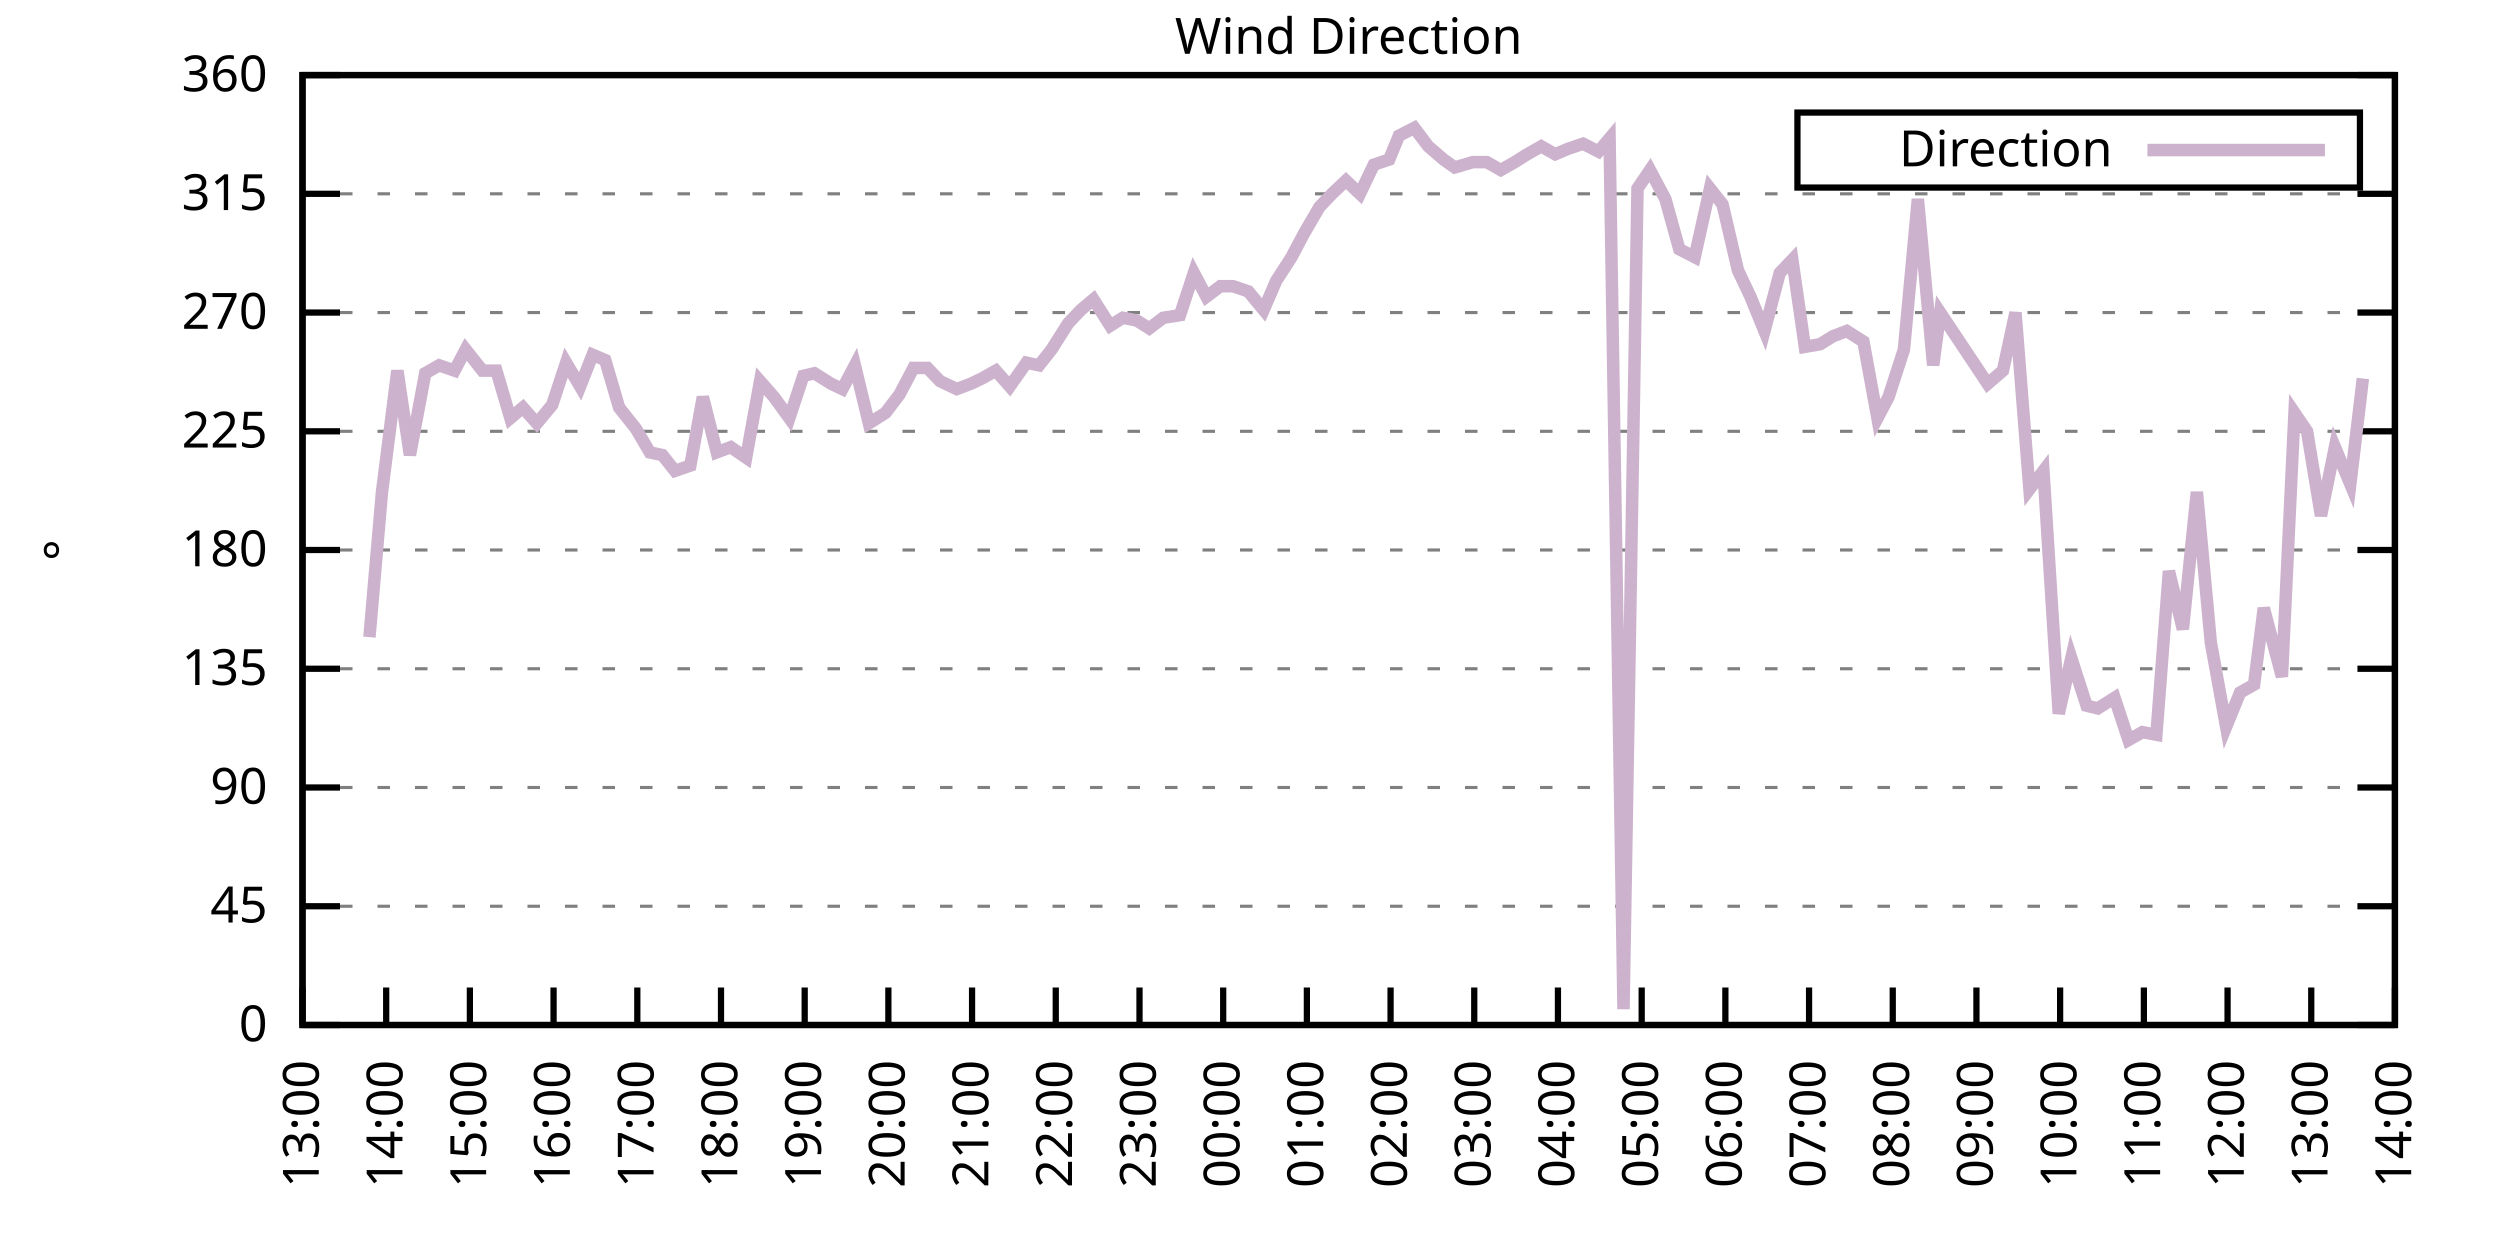
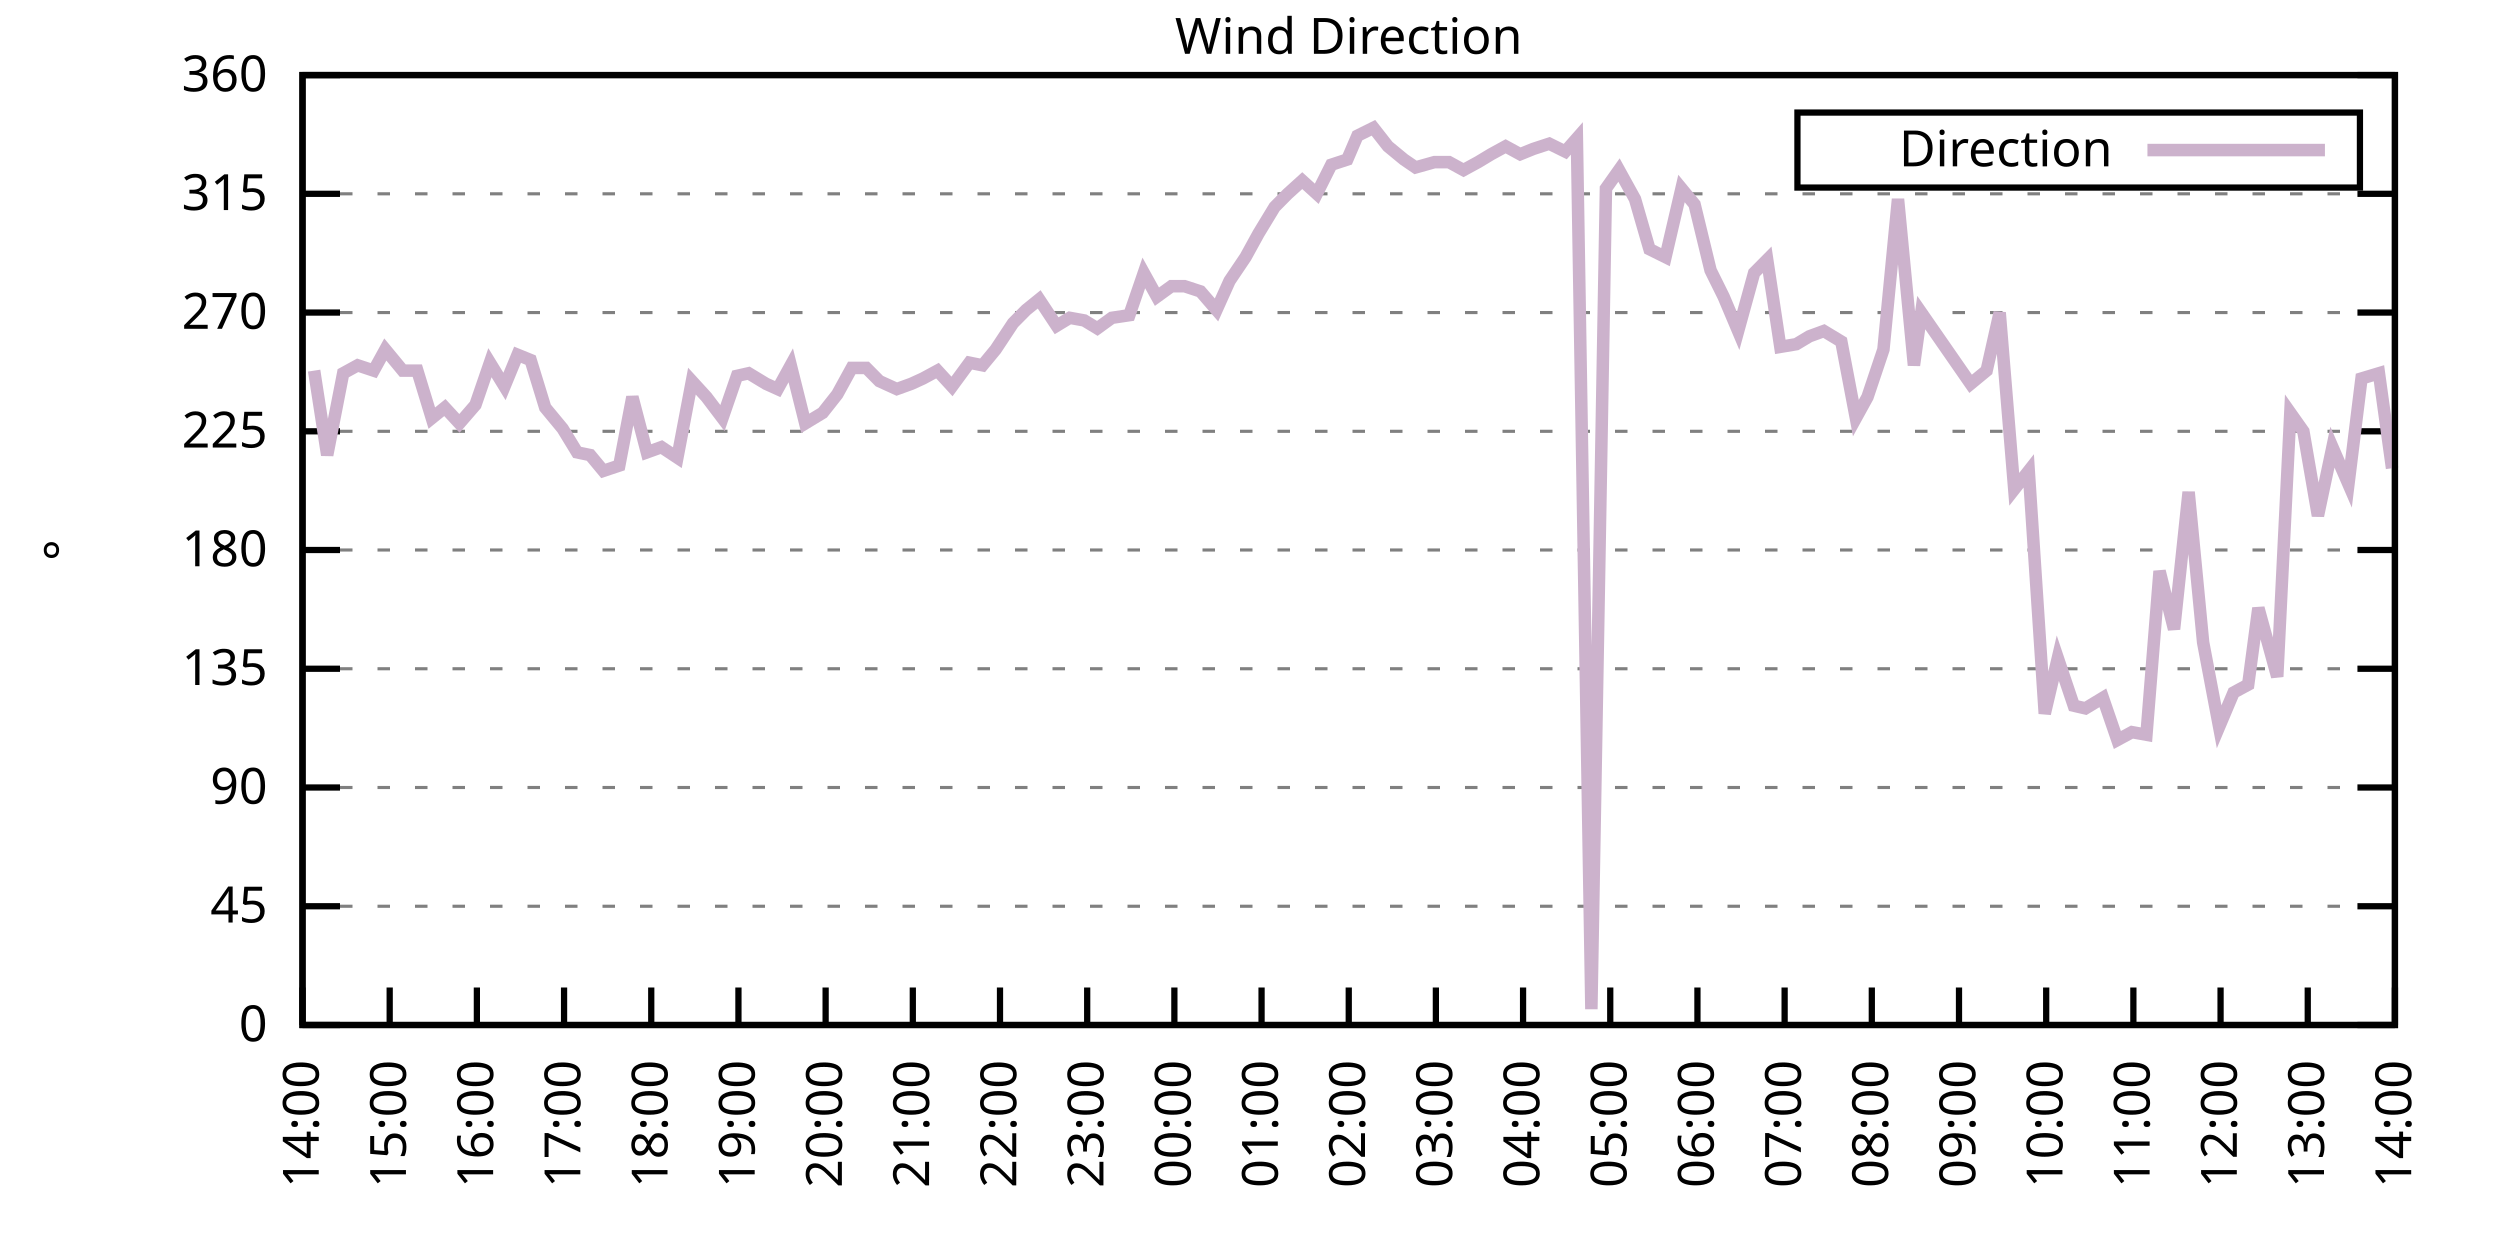
<svg xmlns="http://www.w3.org/2000/svg" xmlns:xlink="http://www.w3.org/1999/xlink" width="400" height="200" viewBox="0 0 400 200">
  <g id="gnuplot_canvas">
    <rect x="0" y="0" width="400" height="200" fill="none" />
    <defs>
      <circle id="gpDot" r="0.5" stroke-width="0.5" stroke="currentColor" />
      <path id="gpPt0" stroke-width="0.333" stroke="currentColor" d="M-1,0 h2 M0,-1 v2" />
      <path id="gpPt1" stroke-width="0.333" stroke="currentColor" d="M-1,-1 L1,1 M1,-1 L-1,1" />
      <path id="gpPt2" stroke-width="0.333" stroke="currentColor" d="M-1,0 L1,0 M0,-1 L0,1 M-1,-1 L1,1 M-1,1 L1,-1" />
      <rect id="gpPt3" stroke-width="0.333" stroke="currentColor" x="-1" y="-1" width="2" height="2" />
      <rect id="gpPt4" stroke-width="0.333" stroke="currentColor" fill="currentColor" x="-1" y="-1" width="2" height="2" />
      <circle id="gpPt5" stroke-width="0.333" stroke="currentColor" cx="0" cy="0" r="1" />
      <use xlink:href="#gpPt5" id="gpPt6" fill="currentColor" stroke="none" />
      <path id="gpPt7" stroke-width="0.333" stroke="currentColor" d="M0,-1.33 L-1.33,0.67 L1.33,0.67 z" />
      <use xlink:href="#gpPt7" id="gpPt8" fill="currentColor" stroke="none" />
      <use xlink:href="#gpPt7" id="gpPt9" stroke="currentColor" transform="rotate(180)" />
      <use xlink:href="#gpPt9" id="gpPt10" fill="currentColor" stroke="none" />
      <use xlink:href="#gpPt3" id="gpPt11" stroke="currentColor" transform="rotate(45)" />
      <use xlink:href="#gpPt11" id="gpPt12" fill="currentColor" stroke="none" />
      <path id="gpPt13" stroke-width="0.333" stroke="currentColor" d="M0,1.330 L1.265,0.411 L0.782,-1.067 L-0.782,-1.076 L-1.265,0.411 z" />
      <use xlink:href="#gpPt13" id="gpPt14" fill="currentColor" stroke="none" />
      <filter id="textbox" filterUnits="objectBoundingBox" x="0" y="0" height="1" width="1">
        <feFlood flood-color="white" flood-opacity="1" result="bgnd" />
        <feComposite in="SourceGraphic" in2="bgnd" operator="atop" />
      </filter>
      <filter id="greybox" filterUnits="objectBoundingBox" x="0" y="0" height="1" width="1">
        <feFlood flood-color="lightgrey" flood-opacity="1" result="grey" />
        <feComposite in="SourceGraphic" in2="grey" operator="atop" />
      </filter>
    </defs>
    <g fill="none" color="white" stroke="currentColor" stroke-width="1.00" stroke-linecap="butt" stroke-linejoin="miter">
</g>
    <g fill="none" color="black" stroke="currentColor" stroke-width="1.00" stroke-linecap="butt" stroke-linejoin="miter">
      <g stroke="none" shape-rendering="crispEdges">
        <polygon fill="rgb(255, 255, 255)" points="48.40,164.00 383.18,164.00 383.18,12.02 48.40,12.02 " />
      </g>
    </g>
    <g fill="none" color="black" stroke="currentColor" stroke-width="1.00" stroke-linecap="butt" stroke-linejoin="miter">
</g>
    <g fill="none" color="black" stroke="black" stroke-width="0.50" stroke-linecap="butt" stroke-linejoin="miter">
</g>
    <g fill="none" color="gray" stroke="currentColor" stroke-width="0.50" stroke-linecap="butt" stroke-linejoin="miter">
      <path stroke="gray" stroke-dasharray="2,4" class="gridline" d="M48.40,164.00 L383.19,164.00  " />
    </g>
    <g fill="none" color="gray" stroke="gray" stroke-width="1.00" stroke-linecap="butt" stroke-linejoin="miter">
</g>
    <g fill="none" color="black" stroke="currentColor" stroke-width="1.00" stroke-linecap="butt" stroke-linejoin="miter">
      <path stroke="black" d="M48.40,164.00 L54.40,164.00 M383.19,164.00 L377.19,164.00  " />
      <g transform="translate(42.80,166.60)" stroke="none" fill="black" font-family="Sans" font-size="8.00" text-anchor="end">
        <text>
          <tspan font-family="Sans"> 0</tspan>
        </text>
      </g>
    </g>
    <g fill="none" color="black" stroke="currentColor" stroke-width="1.00" stroke-linecap="butt" stroke-linejoin="miter">
</g>
    <g fill="none" color="black" stroke="black" stroke-width="0.50" stroke-linecap="butt" stroke-linejoin="miter">
</g>
    <g fill="none" color="gray" stroke="currentColor" stroke-width="0.50" stroke-linecap="butt" stroke-linejoin="miter">
      <path stroke="gray" stroke-dasharray="2,4" class="gridline" d="M48.40,145.00 L383.19,145.00  " />
    </g>
    <g fill="none" color="gray" stroke="gray" stroke-width="1.00" stroke-linecap="butt" stroke-linejoin="miter">
</g>
    <g fill="none" color="black" stroke="currentColor" stroke-width="1.00" stroke-linecap="butt" stroke-linejoin="miter">
      <path stroke="black" d="M48.40,145.00 L54.40,145.00 M383.19,145.00 L377.19,145.00  " />
      <g transform="translate(42.80,147.60)" stroke="none" fill="black" font-family="Sans" font-size="8.00" text-anchor="end">
        <text>
          <tspan font-family="Sans"> 45</tspan>
        </text>
      </g>
    </g>
    <g fill="none" color="black" stroke="currentColor" stroke-width="1.00" stroke-linecap="butt" stroke-linejoin="miter">
</g>
    <g fill="none" color="black" stroke="black" stroke-width="0.50" stroke-linecap="butt" stroke-linejoin="miter">
</g>
    <g fill="none" color="gray" stroke="currentColor" stroke-width="0.50" stroke-linecap="butt" stroke-linejoin="miter">
      <path stroke="gray" stroke-dasharray="2,4" class="gridline" d="M48.40,126.00 L383.19,126.00  " />
    </g>
    <g fill="none" color="gray" stroke="gray" stroke-width="1.00" stroke-linecap="butt" stroke-linejoin="miter">
</g>
    <g fill="none" color="black" stroke="currentColor" stroke-width="1.00" stroke-linecap="butt" stroke-linejoin="miter">
      <path stroke="black" d="M48.40,126.00 L54.40,126.00 M383.19,126.00 L377.19,126.00  " />
      <g transform="translate(42.80,128.60)" stroke="none" fill="black" font-family="Sans" font-size="8.00" text-anchor="end">
        <text>
          <tspan font-family="Sans"> 90</tspan>
        </text>
      </g>
    </g>
    <g fill="none" color="black" stroke="currentColor" stroke-width="1.00" stroke-linecap="butt" stroke-linejoin="miter">
</g>
    <g fill="none" color="black" stroke="black" stroke-width="0.50" stroke-linecap="butt" stroke-linejoin="miter">
</g>
    <g fill="none" color="gray" stroke="currentColor" stroke-width="0.50" stroke-linecap="butt" stroke-linejoin="miter">
      <path stroke="gray" stroke-dasharray="2,4" class="gridline" d="M48.40,107.00 L383.19,107.00  " />
    </g>
    <g fill="none" color="gray" stroke="gray" stroke-width="1.00" stroke-linecap="butt" stroke-linejoin="miter">
</g>
    <g fill="none" color="black" stroke="currentColor" stroke-width="1.00" stroke-linecap="butt" stroke-linejoin="miter">
      <path stroke="black" d="M48.40,107.00 L54.40,107.00 M383.19,107.00 L377.19,107.00  " />
      <g transform="translate(42.80,109.60)" stroke="none" fill="black" font-family="Sans" font-size="8.00" text-anchor="end">
        <text>
          <tspan font-family="Sans"> 135</tspan>
        </text>
      </g>
    </g>
    <g fill="none" color="black" stroke="currentColor" stroke-width="1.00" stroke-linecap="butt" stroke-linejoin="miter">
</g>
    <g fill="none" color="black" stroke="black" stroke-width="0.50" stroke-linecap="butt" stroke-linejoin="miter">
</g>
    <g fill="none" color="gray" stroke="currentColor" stroke-width="0.50" stroke-linecap="butt" stroke-linejoin="miter">
      <path stroke="gray" stroke-dasharray="2,4" class="gridline" d="M48.40,88.00 L383.19,88.00  " />
    </g>
    <g fill="none" color="gray" stroke="gray" stroke-width="1.00" stroke-linecap="butt" stroke-linejoin="miter">
</g>
    <g fill="none" color="black" stroke="currentColor" stroke-width="1.00" stroke-linecap="butt" stroke-linejoin="miter">
      <path stroke="black" d="M48.40,88.00 L54.40,88.00 M383.19,88.00 L377.19,88.00  " />
      <g transform="translate(42.80,90.60)" stroke="none" fill="black" font-family="Sans" font-size="8.00" text-anchor="end">
        <text>
          <tspan font-family="Sans"> 180</tspan>
        </text>
      </g>
    </g>
    <g fill="none" color="black" stroke="currentColor" stroke-width="1.00" stroke-linecap="butt" stroke-linejoin="miter">
</g>
    <g fill="none" color="black" stroke="black" stroke-width="0.50" stroke-linecap="butt" stroke-linejoin="miter">
</g>
    <g fill="none" color="gray" stroke="currentColor" stroke-width="0.50" stroke-linecap="butt" stroke-linejoin="miter">
      <path stroke="gray" stroke-dasharray="2,4" class="gridline" d="M48.40,69.01 L383.19,69.01  " />
    </g>
    <g fill="none" color="gray" stroke="gray" stroke-width="1.00" stroke-linecap="butt" stroke-linejoin="miter">
</g>
    <g fill="none" color="black" stroke="currentColor" stroke-width="1.00" stroke-linecap="butt" stroke-linejoin="miter">
      <path stroke="black" d="M48.40,69.01 L54.40,69.01 M383.19,69.01 L377.19,69.01  " />
      <g transform="translate(42.80,71.61)" stroke="none" fill="black" font-family="Sans" font-size="8.00" text-anchor="end">
        <text>
          <tspan font-family="Sans"> 225</tspan>
        </text>
      </g>
    </g>
    <g fill="none" color="black" stroke="currentColor" stroke-width="1.00" stroke-linecap="butt" stroke-linejoin="miter">
</g>
    <g fill="none" color="black" stroke="black" stroke-width="0.50" stroke-linecap="butt" stroke-linejoin="miter">
</g>
    <g fill="none" color="gray" stroke="currentColor" stroke-width="0.50" stroke-linecap="butt" stroke-linejoin="miter">
      <path stroke="gray" stroke-dasharray="2,4" class="gridline" d="M48.40,50.01 L383.19,50.01  " />
    </g>
    <g fill="none" color="gray" stroke="gray" stroke-width="1.00" stroke-linecap="butt" stroke-linejoin="miter">
</g>
    <g fill="none" color="black" stroke="currentColor" stroke-width="1.00" stroke-linecap="butt" stroke-linejoin="miter">
      <path stroke="black" d="M48.40,50.01 L54.40,50.01 M383.19,50.01 L377.19,50.01  " />
      <g transform="translate(42.80,52.61)" stroke="none" fill="black" font-family="Sans" font-size="8.00" text-anchor="end">
        <text>
          <tspan font-family="Sans"> 270</tspan>
        </text>
      </g>
    </g>
    <g fill="none" color="black" stroke="currentColor" stroke-width="1.00" stroke-linecap="butt" stroke-linejoin="miter">
</g>
    <g fill="none" color="black" stroke="black" stroke-width="0.50" stroke-linecap="butt" stroke-linejoin="miter">
</g>
    <g fill="none" color="gray" stroke="currentColor" stroke-width="0.50" stroke-linecap="butt" stroke-linejoin="miter">
      <path stroke="gray" stroke-dasharray="2,4" class="gridline" d="M48.40,31.01 L383.19,31.01  " />
    </g>
    <g fill="none" color="gray" stroke="gray" stroke-width="1.00" stroke-linecap="butt" stroke-linejoin="miter">
</g>
    <g fill="none" color="black" stroke="currentColor" stroke-width="1.00" stroke-linecap="butt" stroke-linejoin="miter">
      <path stroke="black" d="M48.40,31.01 L54.40,31.01 M383.19,31.01 L377.19,31.01  " />
      <g transform="translate(42.80,33.61)" stroke="none" fill="black" font-family="Sans" font-size="8.00" text-anchor="end">
        <text>
          <tspan font-family="Sans"> 315</tspan>
        </text>
      </g>
    </g>
    <g fill="none" color="black" stroke="currentColor" stroke-width="1.00" stroke-linecap="butt" stroke-linejoin="miter">
</g>
    <g fill="none" color="black" stroke="black" stroke-width="0.50" stroke-linecap="butt" stroke-linejoin="miter">
</g>
    <g fill="none" color="gray" stroke="currentColor" stroke-width="0.50" stroke-linecap="butt" stroke-linejoin="miter">
      <path stroke="gray" stroke-dasharray="2,4" class="gridline" d="M48.40,12.01 L383.19,12.01  " />
    </g>
    <g fill="none" color="gray" stroke="gray" stroke-width="1.00" stroke-linecap="butt" stroke-linejoin="miter">
</g>
    <g fill="none" color="black" stroke="currentColor" stroke-width="1.00" stroke-linecap="butt" stroke-linejoin="miter">
      <path stroke="black" d="M48.40,12.01 L54.40,12.01 M383.19,12.01 L377.19,12.01  " />
      <g transform="translate(42.80,14.61)" stroke="none" fill="black" font-family="Sans" font-size="8.00" text-anchor="end">
        <text>
          <tspan font-family="Sans"> 360</tspan>
        </text>
      </g>
    </g>
    <g fill="none" color="black" stroke="currentColor" stroke-width="1.00" stroke-linecap="butt" stroke-linejoin="miter">
      <path stroke="black" d="M48.40,164.00 L48.40,158.00  " />
      <g transform="translate(51.00,169.60) rotate(270.00)" stroke="none" fill="black" font-family="Sans" font-size="8.00" text-anchor="end">
        <text>
-           <tspan font-family="Sans">13:00</tspan>
-         </text>
-       </g>
-     </g>
-     <g fill="none" color="black" stroke="currentColor" stroke-width="1.00" stroke-linecap="butt" stroke-linejoin="miter">
-       <path stroke="black" d="M61.79,164.00 L61.79,158.00  " />
-       <g transform="translate(64.39,169.60) rotate(270.00)" stroke="none" fill="black" font-family="Sans" font-size="8.00" text-anchor="end">
-         <text>
          <tspan font-family="Sans">14:00</tspan>
        </text>
      </g>
    </g>
    <g fill="none" color="black" stroke="currentColor" stroke-width="1.00" stroke-linecap="butt" stroke-linejoin="miter">
-       <path stroke="black" d="M75.18,164.00 L75.18,158.00  " />
-       <g transform="translate(77.78,169.60) rotate(270.00)" stroke="none" fill="black" font-family="Sans" font-size="8.00" text-anchor="end">
+       <path stroke="black" d="M62.35,164.00 L62.35,158.00  " />
+       <g transform="translate(64.95,169.60) rotate(270.00)" stroke="none" fill="black" font-family="Sans" font-size="8.00" text-anchor="end">
        <text>
          <tspan font-family="Sans">15:00</tspan>
        </text>
      </g>
    </g>
    <g fill="none" color="black" stroke="currentColor" stroke-width="1.00" stroke-linecap="butt" stroke-linejoin="miter">
-       <path stroke="black" d="M88.57,164.00 L88.57,158.00  " />
-       <g transform="translate(91.17,169.60) rotate(270.00)" stroke="none" fill="black" font-family="Sans" font-size="8.00" text-anchor="end">
+       <path stroke="black" d="M76.30,164.00 L76.30,158.00  " />
+       <g transform="translate(78.90,169.60) rotate(270.00)" stroke="none" fill="black" font-family="Sans" font-size="8.00" text-anchor="end">
        <text>
          <tspan font-family="Sans">16:00</tspan>
        </text>
      </g>
    </g>
    <g fill="none" color="black" stroke="currentColor" stroke-width="1.00" stroke-linecap="butt" stroke-linejoin="miter">
-       <path stroke="black" d="M101.97,164.00 L101.97,158.00  " />
-       <g transform="translate(104.57,169.60) rotate(270.00)" stroke="none" fill="black" font-family="Sans" font-size="8.00" text-anchor="end">
+       <path stroke="black" d="M90.25,164.00 L90.25,158.00  " />
+       <g transform="translate(92.85,169.60) rotate(270.00)" stroke="none" fill="black" font-family="Sans" font-size="8.00" text-anchor="end">
        <text>
          <tspan font-family="Sans">17:00</tspan>
        </text>
      </g>
    </g>
    <g fill="none" color="black" stroke="currentColor" stroke-width="1.00" stroke-linecap="butt" stroke-linejoin="miter">
-       <path stroke="black" d="M115.36,164.00 L115.36,158.00  " />
-       <g transform="translate(117.96,169.60) rotate(270.00)" stroke="none" fill="black" font-family="Sans" font-size="8.00" text-anchor="end">
+       <path stroke="black" d="M104.20,164.00 L104.20,158.00  " />
+       <g transform="translate(106.80,169.60) rotate(270.00)" stroke="none" fill="black" font-family="Sans" font-size="8.00" text-anchor="end">
        <text>
          <tspan font-family="Sans">18:00</tspan>
        </text>
      </g>
    </g>
    <g fill="none" color="black" stroke="currentColor" stroke-width="1.00" stroke-linecap="butt" stroke-linejoin="miter">
-       <path stroke="black" d="M128.75,164.00 L128.75,158.00  " />
-       <g transform="translate(131.35,169.60) rotate(270.00)" stroke="none" fill="black" font-family="Sans" font-size="8.00" text-anchor="end">
+       <path stroke="black" d="M118.15,164.00 L118.15,158.00  " />
+       <g transform="translate(120.75,169.60) rotate(270.00)" stroke="none" fill="black" font-family="Sans" font-size="8.00" text-anchor="end">
        <text>
          <tspan font-family="Sans">19:00</tspan>
        </text>
      </g>
    </g>
    <g fill="none" color="black" stroke="currentColor" stroke-width="1.00" stroke-linecap="butt" stroke-linejoin="miter">
-       <path stroke="black" d="M142.14,164.00 L142.14,158.00  " />
-       <g transform="translate(144.74,169.60) rotate(270.00)" stroke="none" fill="black" font-family="Sans" font-size="8.00" text-anchor="end">
+       <path stroke="black" d="M132.10,164.00 L132.10,158.00  " />
+       <g transform="translate(134.70,169.60) rotate(270.00)" stroke="none" fill="black" font-family="Sans" font-size="8.00" text-anchor="end">
        <text>
          <tspan font-family="Sans">20:00</tspan>
        </text>
      </g>
    </g>
    <g fill="none" color="black" stroke="currentColor" stroke-width="1.00" stroke-linecap="butt" stroke-linejoin="miter">
-       <path stroke="black" d="M155.53,164.00 L155.53,158.00  " />
-       <g transform="translate(158.13,169.60) rotate(270.00)" stroke="none" fill="black" font-family="Sans" font-size="8.00" text-anchor="end">
+       <path stroke="black" d="M146.05,164.00 L146.05,158.00  " />
+       <g transform="translate(148.65,169.60) rotate(270.00)" stroke="none" fill="black" font-family="Sans" font-size="8.00" text-anchor="end">
        <text>
          <tspan font-family="Sans">21:00</tspan>
        </text>
      </g>
    </g>
    <g fill="none" color="black" stroke="currentColor" stroke-width="1.00" stroke-linecap="butt" stroke-linejoin="miter">
-       <path stroke="black" d="M168.92,164.00 L168.92,158.00  " />
-       <g transform="translate(171.52,169.60) rotate(270.00)" stroke="none" fill="black" font-family="Sans" font-size="8.00" text-anchor="end">
+       <path stroke="black" d="M160.00,164.00 L160.00,158.00  " />
+       <g transform="translate(162.60,169.60) rotate(270.00)" stroke="none" fill="black" font-family="Sans" font-size="8.00" text-anchor="end">
        <text>
          <tspan font-family="Sans">22:00</tspan>
        </text>
      </g>
    </g>
    <g fill="none" color="black" stroke="currentColor" stroke-width="1.00" stroke-linecap="butt" stroke-linejoin="miter">
-       <path stroke="black" d="M182.32,164.00 L182.32,158.00  " />
-       <g transform="translate(184.92,169.60) rotate(270.00)" stroke="none" fill="black" font-family="Sans" font-size="8.00" text-anchor="end">
+       <path stroke="black" d="M173.95,164.00 L173.95,158.00  " />
+       <g transform="translate(176.55,169.60) rotate(270.00)" stroke="none" fill="black" font-family="Sans" font-size="8.00" text-anchor="end">
        <text>
          <tspan font-family="Sans">23:00</tspan>
        </text>
      </g>
    </g>
    <g fill="none" color="black" stroke="currentColor" stroke-width="1.00" stroke-linecap="butt" stroke-linejoin="miter">
-       <path stroke="black" d="M195.71,164.00 L195.71,158.00  " />
-       <g transform="translate(198.31,169.60) rotate(270.00)" stroke="none" fill="black" font-family="Sans" font-size="8.00" text-anchor="end">
+       <path stroke="black" d="M187.90,164.00 L187.90,158.00  " />
+       <g transform="translate(190.50,169.60) rotate(270.00)" stroke="none" fill="black" font-family="Sans" font-size="8.00" text-anchor="end">
        <text>
          <tspan font-family="Sans">00:00</tspan>
        </text>
      </g>
    </g>
    <g fill="none" color="black" stroke="currentColor" stroke-width="1.00" stroke-linecap="butt" stroke-linejoin="miter">
-       <path stroke="black" d="M209.10,164.00 L209.10,158.00  " />
-       <g transform="translate(211.70,169.60) rotate(270.00)" stroke="none" fill="black" font-family="Sans" font-size="8.00" text-anchor="end">
+       <path stroke="black" d="M201.85,164.00 L201.85,158.00  " />
+       <g transform="translate(204.45,169.60) rotate(270.00)" stroke="none" fill="black" font-family="Sans" font-size="8.00" text-anchor="end">
        <text>
          <tspan font-family="Sans">01:00</tspan>
        </text>
      </g>
    </g>
    <g fill="none" color="black" stroke="currentColor" stroke-width="1.00" stroke-linecap="butt" stroke-linejoin="miter">
-       <path stroke="black" d="M222.49,164.00 L222.49,158.00  " />
-       <g transform="translate(225.09,169.60) rotate(270.00)" stroke="none" fill="black" font-family="Sans" font-size="8.00" text-anchor="end">
+       <path stroke="black" d="M215.80,164.00 L215.80,158.00  " />
+       <g transform="translate(218.40,169.60) rotate(270.00)" stroke="none" fill="black" font-family="Sans" font-size="8.00" text-anchor="end">
        <text>
          <tspan font-family="Sans">02:00</tspan>
        </text>
      </g>
    </g>
    <g fill="none" color="black" stroke="currentColor" stroke-width="1.00" stroke-linecap="butt" stroke-linejoin="miter">
-       <path stroke="black" d="M235.88,164.00 L235.88,158.00  " />
-       <g transform="translate(238.48,169.60) rotate(270.00)" stroke="none" fill="black" font-family="Sans" font-size="8.00" text-anchor="end">
+       <path stroke="black" d="M229.74,164.00 L229.74,158.00  " />
+       <g transform="translate(232.34,169.60) rotate(270.00)" stroke="none" fill="black" font-family="Sans" font-size="8.00" text-anchor="end">
        <text>
          <tspan font-family="Sans">03:00</tspan>
        </text>
      </g>
    </g>
    <g fill="none" color="black" stroke="currentColor" stroke-width="1.00" stroke-linecap="butt" stroke-linejoin="miter">
-       <path stroke="black" d="M249.27,164.00 L249.27,158.00  " />
-       <g transform="translate(251.87,169.60) rotate(270.00)" stroke="none" fill="black" font-family="Sans" font-size="8.00" text-anchor="end">
+       <path stroke="black" d="M243.69,164.00 L243.69,158.00  " />
+       <g transform="translate(246.29,169.60) rotate(270.00)" stroke="none" fill="black" font-family="Sans" font-size="8.00" text-anchor="end">
        <text>
          <tspan font-family="Sans">04:00</tspan>
        </text>
      </g>
    </g>
    <g fill="none" color="black" stroke="currentColor" stroke-width="1.00" stroke-linecap="butt" stroke-linejoin="miter">
-       <path stroke="black" d="M262.67,164.00 L262.67,158.00  " />
-       <g transform="translate(265.27,169.60) rotate(270.00)" stroke="none" fill="black" font-family="Sans" font-size="8.00" text-anchor="end">
+       <path stroke="black" d="M257.64,164.00 L257.64,158.00  " />
+       <g transform="translate(260.24,169.60) rotate(270.00)" stroke="none" fill="black" font-family="Sans" font-size="8.00" text-anchor="end">
        <text>
          <tspan font-family="Sans">05:00</tspan>
        </text>
      </g>
    </g>
    <g fill="none" color="black" stroke="currentColor" stroke-width="1.00" stroke-linecap="butt" stroke-linejoin="miter">
-       <path stroke="black" d="M276.06,164.00 L276.06,158.00  " />
-       <g transform="translate(278.66,169.60) rotate(270.00)" stroke="none" fill="black" font-family="Sans" font-size="8.00" text-anchor="end">
+       <path stroke="black" d="M271.59,164.00 L271.59,158.00  " />
+       <g transform="translate(274.19,169.60) rotate(270.00)" stroke="none" fill="black" font-family="Sans" font-size="8.00" text-anchor="end">
        <text>
          <tspan font-family="Sans">06:00</tspan>
        </text>
      </g>
    </g>
    <g fill="none" color="black" stroke="currentColor" stroke-width="1.00" stroke-linecap="butt" stroke-linejoin="miter">
-       <path stroke="black" d="M289.45,164.00 L289.45,158.00  " />
-       <g transform="translate(292.05,169.60) rotate(270.00)" stroke="none" fill="black" font-family="Sans" font-size="8.00" text-anchor="end">
+       <path stroke="black" d="M285.54,164.00 L285.54,158.00  " />
+       <g transform="translate(288.14,169.60) rotate(270.00)" stroke="none" fill="black" font-family="Sans" font-size="8.00" text-anchor="end">
        <text>
          <tspan font-family="Sans">07:00</tspan>
        </text>
      </g>
    </g>
    <g fill="none" color="black" stroke="currentColor" stroke-width="1.00" stroke-linecap="butt" stroke-linejoin="miter">
-       <path stroke="black" d="M302.84,164.00 L302.84,158.00  " />
-       <g transform="translate(305.44,169.60) rotate(270.00)" stroke="none" fill="black" font-family="Sans" font-size="8.00" text-anchor="end">
+       <path stroke="black" d="M299.49,164.00 L299.49,158.00  " />
+       <g transform="translate(302.09,169.60) rotate(270.00)" stroke="none" fill="black" font-family="Sans" font-size="8.00" text-anchor="end">
        <text>
          <tspan font-family="Sans">08:00</tspan>
        </text>
      </g>
    </g>
    <g fill="none" color="black" stroke="currentColor" stroke-width="1.00" stroke-linecap="butt" stroke-linejoin="miter">
-       <path stroke="black" d="M316.23,164.00 L316.23,158.00  " />
-       <g transform="translate(318.83,169.60) rotate(270.00)" stroke="none" fill="black" font-family="Sans" font-size="8.00" text-anchor="end">
+       <path stroke="black" d="M313.44,164.00 L313.44,158.00  " />
+       <g transform="translate(316.04,169.60) rotate(270.00)" stroke="none" fill="black" font-family="Sans" font-size="8.00" text-anchor="end">
        <text>
          <tspan font-family="Sans">09:00</tspan>
        </text>
      </g>
    </g>
    <g fill="none" color="black" stroke="currentColor" stroke-width="1.00" stroke-linecap="butt" stroke-linejoin="miter">
-       <path stroke="black" d="M329.62,164.00 L329.62,158.00  " />
-       <g transform="translate(332.22,169.60) rotate(270.00)" stroke="none" fill="black" font-family="Sans" font-size="8.00" text-anchor="end">
+       <path stroke="black" d="M327.39,164.00 L327.39,158.00  " />
+       <g transform="translate(329.99,169.60) rotate(270.00)" stroke="none" fill="black" font-family="Sans" font-size="8.00" text-anchor="end">
        <text>
          <tspan font-family="Sans">10:00</tspan>
        </text>
      </g>
    </g>
    <g fill="none" color="black" stroke="currentColor" stroke-width="1.00" stroke-linecap="butt" stroke-linejoin="miter">
-       <path stroke="black" d="M343.02,164.00 L343.02,158.00  " />
-       <g transform="translate(345.62,169.60) rotate(270.00)" stroke="none" fill="black" font-family="Sans" font-size="8.00" text-anchor="end">
+       <path stroke="black" d="M341.34,164.00 L341.34,158.00  " />
+       <g transform="translate(343.94,169.60) rotate(270.00)" stroke="none" fill="black" font-family="Sans" font-size="8.00" text-anchor="end">
        <text>
          <tspan font-family="Sans">11:00</tspan>
        </text>
      </g>
    </g>
    <g fill="none" color="black" stroke="currentColor" stroke-width="1.00" stroke-linecap="butt" stroke-linejoin="miter">
-       <path stroke="black" d="M356.41,164.00 L356.41,158.00  " />
-       <g transform="translate(359.01,169.60) rotate(270.00)" stroke="none" fill="black" font-family="Sans" font-size="8.00" text-anchor="end">
+       <path stroke="black" d="M355.29,164.00 L355.29,158.00  " />
+       <g transform="translate(357.89,169.60) rotate(270.00)" stroke="none" fill="black" font-family="Sans" font-size="8.00" text-anchor="end">
        <text>
          <tspan font-family="Sans">12:00</tspan>
        </text>
      </g>
    </g>
    <g fill="none" color="black" stroke="currentColor" stroke-width="1.00" stroke-linecap="butt" stroke-linejoin="miter">
-       <path stroke="black" d="M369.80,164.00 L369.80,158.00  " />
-       <g transform="translate(372.40,169.60) rotate(270.00)" stroke="none" fill="black" font-family="Sans" font-size="8.00" text-anchor="end">
+       <path stroke="black" d="M369.24,164.00 L369.24,158.00  " />
+       <g transform="translate(371.84,169.60) rotate(270.00)" stroke="none" fill="black" font-family="Sans" font-size="8.00" text-anchor="end">
        <text>
          <tspan font-family="Sans">13:00</tspan>
        </text>
      </g>
    </g>
    <g fill="none" color="black" stroke="currentColor" stroke-width="1.00" stroke-linecap="butt" stroke-linejoin="miter">
      <path stroke="black" d="M383.19,164.00 L383.19,158.00  " />
      <g transform="translate(385.79,169.60) rotate(270.00)" stroke="none" fill="black" font-family="Sans" font-size="8.00" text-anchor="end">
        <text>
          <tspan font-family="Sans">14:00</tspan>
        </text>
      </g>
    </g>
    <g fill="none" color="black" stroke="currentColor" stroke-width="1.00" stroke-linecap="butt" stroke-linejoin="miter">
</g>
    <g fill="none" color="black" stroke="currentColor" stroke-width="1.00" stroke-linecap="butt" stroke-linejoin="miter">
      <path stroke="black" d="M48.40,12.01 L48.40,164.00 L383.19,164.00 L383.19,12.01 L48.40,12.01 Z  " />
    </g>
    <g fill="none" color="black" stroke="currentColor" stroke-width="1.00" stroke-linecap="butt" stroke-linejoin="miter">
</g>
    <g fill="none" color="black" stroke="currentColor" stroke-width="1.00" stroke-linecap="butt" stroke-linejoin="miter">
      <path stroke="black" d="M287.59,30.01 L287.59,18.01 L377.59,18.01 L377.59,30.01 L287.59,30.01 Z  " />
    </g>
    <g id="Wind_direction_plot_1">
      <g fill="none" color="white" stroke="black" stroke-width="2.00" stroke-linecap="butt" stroke-linejoin="miter">
</g>
      <g fill="none" color="black" stroke="currentColor" stroke-width="2.00" stroke-linecap="butt" stroke-linejoin="miter">
        <g transform="translate(337.99,26.61)" stroke="none" fill="black" font-family="Sans" font-size="8.00" text-anchor="end">
          <text>
            <tspan font-family="Sans">Direction</tspan>
          </text>
        </g>
      </g>
      <g fill="none" color="black" stroke="currentColor" stroke-width="2.00" stroke-linecap="butt" stroke-linejoin="miter">
-         <path stroke="rgb(204, 178, 204)" d="M343.59,24.01 L371.99,24.01 M59.11,101.94 L61.12,78.72 L63.58,59.30 L65.59,72.81 L68.04,59.72 L70.27,58.45   L72.73,59.30 L74.51,55.92 L77.19,59.30 L79.42,59.30 L81.66,66.90 L83.66,65.21 L85.90,67.74 L88.35,64.78   L90.58,58.03 L92.82,61.83 L94.82,56.76 L96.83,57.61 L99.06,65.21 L101.74,68.58 L103.98,72.38 L105.98,72.81   L107.99,75.34 L110.45,74.49 L112.46,63.52 L114.69,72.38 L116.92,71.54 L119.38,73.23 L121.61,60.98 L123.84,63.52   L126.29,66.90 L128.53,60.14 L130.31,59.72 L132.99,61.41 L134.78,62.25 L136.78,58.45 L139.02,67.74 L141.69,66.05   L143.93,63.10 L146.16,58.87 L148.39,58.87 L150.40,60.98 L153.08,62.25 L155.31,61.41 L157.10,60.56 L159.33,59.30   L161.56,61.83 L164.24,58.03 L166.25,58.45 L168.25,55.92 L170.93,51.70 L172.94,49.59 L174.95,47.90 L177.63,52.12   L179.64,50.85 L181.87,51.27 L183.88,52.54 L186.11,50.85 L188.79,50.43 L191.02,43.67 L193.03,47.47 L195.26,45.79   L197.27,45.79 L199.73,46.63 L202.18,49.59 L204.19,44.94 L206.64,41.14 L208.65,37.34 L211.11,33.12 L213.12,31.01   L215.35,28.90 L217.58,31.01 L219.81,26.36 L222.27,25.52 L223.83,21.72 L226.29,20.45 L228.52,23.41 L230.97,25.52   L232.76,26.79 L235.66,25.94 L237.89,25.94 L240.12,27.21 L242.36,25.94 L244.36,24.68 L246.60,23.41 L248.83,24.68   L250.84,23.83 L253.29,22.99 L255.75,24.25 L257.53,22.14 L259.76,161.47 L262.00,30.16 L264.00,27.21 L266.46,31.85   L268.69,39.87 L271.15,41.14 L273.60,30.16 L275.61,32.70 L278.07,43.25 L280.07,47.47 L282.31,52.96 L284.76,43.67   L286.77,41.56 L288.78,55.50 L291.23,55.07 L293.24,53.81 L295.48,52.96 L298.15,54.65 L300.39,66.90 L302.17,63.52   L304.63,55.92 L306.86,31.85 L309.31,58.45 L310.43,50.01 L318.02,61.41 L320.47,59.30 L322.48,50.01 L324.71,78.29   L326.95,75.34 L329.40,114.18 L331.41,105.31 L333.86,112.91 L335.65,113.34 L338.33,111.65 L340.56,118.40 L342.79,117.14   L345.02,117.56 L347.03,91.38 L349.26,100.67 L351.50,78.72 L353.73,102.78 L356.18,116.29 L358.42,110.80 L360.65,109.54   L362.21,97.29 L365.11,108.27 L367.12,66.05 L369.13,69.01 L371.36,82.52 L373.59,71.54 L376.05,77.45 L378.06,60.56    " />
+         <path stroke="rgb(204, 178, 204)" d="M343.59,24.01 L371.99,24.01 M50.26,59.30 L52.35,72.81 L54.91,59.72 L57.23,58.45 L59.79,59.30 L61.65,55.92   L64.44,59.30 L66.77,59.30 L69.09,66.90 L71.18,65.21 L73.51,67.74 L76.07,64.78 L78.39,58.03 L80.72,61.83   L82.81,56.76 L84.90,57.61 L87.23,65.21 L90.02,68.58 L92.34,72.38 L94.43,72.81 L96.53,75.34 L99.08,74.49   L101.18,63.52 L103.50,72.38 L105.83,71.54 L108.38,73.23 L110.71,60.98 L113.03,63.52 L115.59,66.90 L117.92,60.14   L119.78,59.72 L122.57,61.41 L124.43,62.25 L126.52,58.45 L128.84,67.74 L131.63,66.05 L133.96,63.10 L136.28,58.87   L138.61,58.87 L140.70,60.98 L143.49,62.25 L145.81,61.41 L147.67,60.56 L150.00,59.30 L152.32,61.83 L155.11,58.03   L157.21,58.45 L159.30,55.92 L162.09,51.70 L164.18,49.59 L166.27,47.90 L169.06,52.12 L171.16,50.85 L173.48,51.27   L175.57,52.54 L177.90,50.85 L180.69,50.43 L183.01,43.67 L185.11,47.47 L187.43,45.79 L189.52,45.79 L192.08,46.63   L194.64,49.59 L196.73,44.94 L199.29,41.14 L201.38,37.34 L203.94,33.12 L206.03,31.01 L208.36,28.90 L210.68,31.01   L213.01,26.36 L215.56,25.52 L217.19,21.72 L219.75,20.45 L222.07,23.41 L224.63,25.52 L226.49,26.79 L229.51,25.94   L231.84,25.94 L234.16,27.21 L236.49,25.94 L238.58,24.68 L240.90,23.41 L243.23,24.68 L245.32,23.83 L247.88,22.99   L250.44,24.25 L252.30,22.14 L254.62,161.47 L256.95,30.16 L259.04,27.21 L261.60,31.85 L263.92,39.87 L266.48,41.14   L269.04,30.16 L271.13,32.70 L273.69,43.25 L275.78,47.47 L278.10,52.96 L280.66,43.67 L282.75,41.56 L284.85,55.50   L287.40,55.07 L289.50,53.81 L291.82,52.96 L294.61,54.65 L296.94,66.90 L298.80,63.52 L301.35,55.92 L303.68,31.85   L306.23,58.45 L307.40,50.01 L315.30,61.41 L317.86,59.30 L319.95,50.01 L322.28,78.29 L324.60,75.34 L327.16,114.18   L329.25,105.31 L331.81,112.91 L333.67,113.34 L336.46,111.65 L338.78,118.40 L341.11,117.14 L343.43,117.56 L345.53,91.38   L347.85,100.67 L350.18,78.72 L352.50,102.78 L355.06,116.29 L357.38,110.80 L359.71,109.54 L361.34,97.29 L364.36,108.27   L366.45,66.05 L368.54,69.01 L370.87,82.52 L373.19,71.54 L375.75,77.45 L377.84,60.56 L380.63,59.72 L382.73,74.92    " />
      </g>
    </g>
    <g fill="none" color="black" stroke="currentColor" stroke-width="2.00" stroke-linecap="butt" stroke-linejoin="miter">
</g>
    <g fill="none" color="black" stroke="black" stroke-width="1.00" stroke-linecap="butt" stroke-linejoin="miter">
</g>
    <g fill="none" color="black" stroke="currentColor" stroke-width="1.00" stroke-linecap="butt" stroke-linejoin="miter">
      <path stroke="black" d="M48.40,12.01 L48.40,164.00 L383.19,164.00 L383.19,12.01 L48.40,12.01 Z  " />
      <g transform="translate(12.80,88.01) rotate(270.00)" stroke="none" fill="black" font-family="Sans" font-size="8.00" text-anchor="middle">
        <text>
          <tspan font-family="Sans">°</tspan>
        </text>
      </g>
    </g>
    <g fill="none" color="black" stroke="currentColor" stroke-width="1.00" stroke-linecap="butt" stroke-linejoin="miter">
</g>
    <g fill="none" color="black" stroke="currentColor" stroke-width="1.00" stroke-linecap="butt" stroke-linejoin="miter">
      <g transform="translate(215.79,8.61)" stroke="none" fill="black" font-family="Sans" font-size="8.00" text-anchor="middle">
        <text>
          <tspan font-family="Sans">Wind Direction</tspan>
        </text>
      </g>
    </g>
    <g fill="none" color="black" stroke="currentColor" stroke-width="1.00" stroke-linecap="butt" stroke-linejoin="miter">
</g>
  </g>
</svg>
